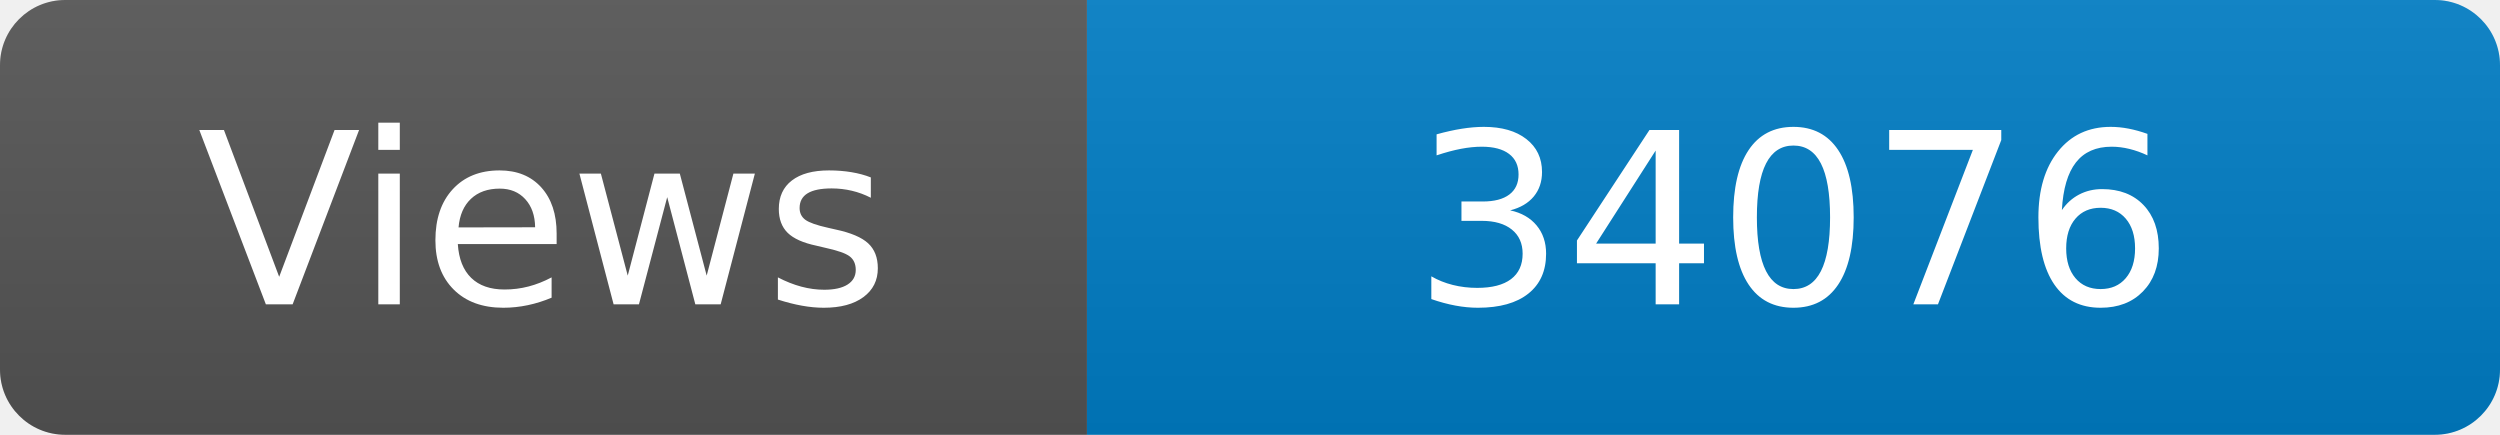
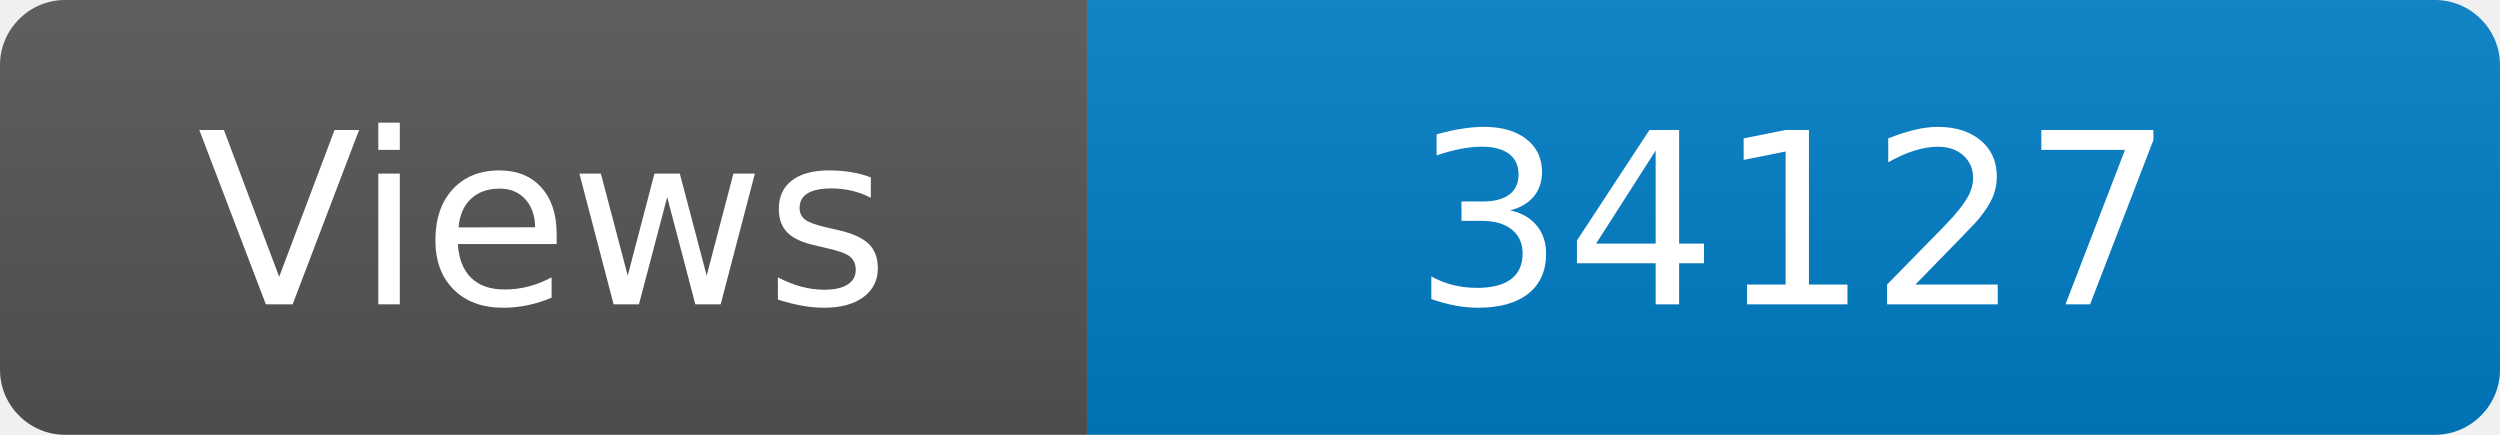
<svg xmlns="http://www.w3.org/2000/svg" width="115" height="20" role="img" aria-label="Maintained?: yes">
  <linearGradient id="s" x2="0" y2="100%">
    <stop offset="0" stop-color="#bbb" stop-opacity=".1" />
    <stop offset="1" stop-opacity=".1" />
  </linearGradient>
  <clipPath id="r">
    <rect width="115" height="20" rx="3" fill="#fff" />
  </clipPath>
  <g clip-path="url(#r)">
    <rect width="50" height="20" fill="#555" />
    <rect x="50" width="160" height="20" fill="#007ec6" />
    <rect width="115" height="20" fill="url(#s)" />
  </g>
  <g fill="#fff" text-anchor="middle" font-family="Verdana,Geneva,DejaVu Sans,sans-serif" font-size="110">
    <text x="250" y="140" transform="scale(.1)" fill="#fff">Views</text>
-     <text x="825" y="140" transform="scale(.1)" fill="#fff">34076</text>
+     <text x="825" y="140" transform="scale(.1)" fill="#fff">34127</text>
  </g>
</svg>
